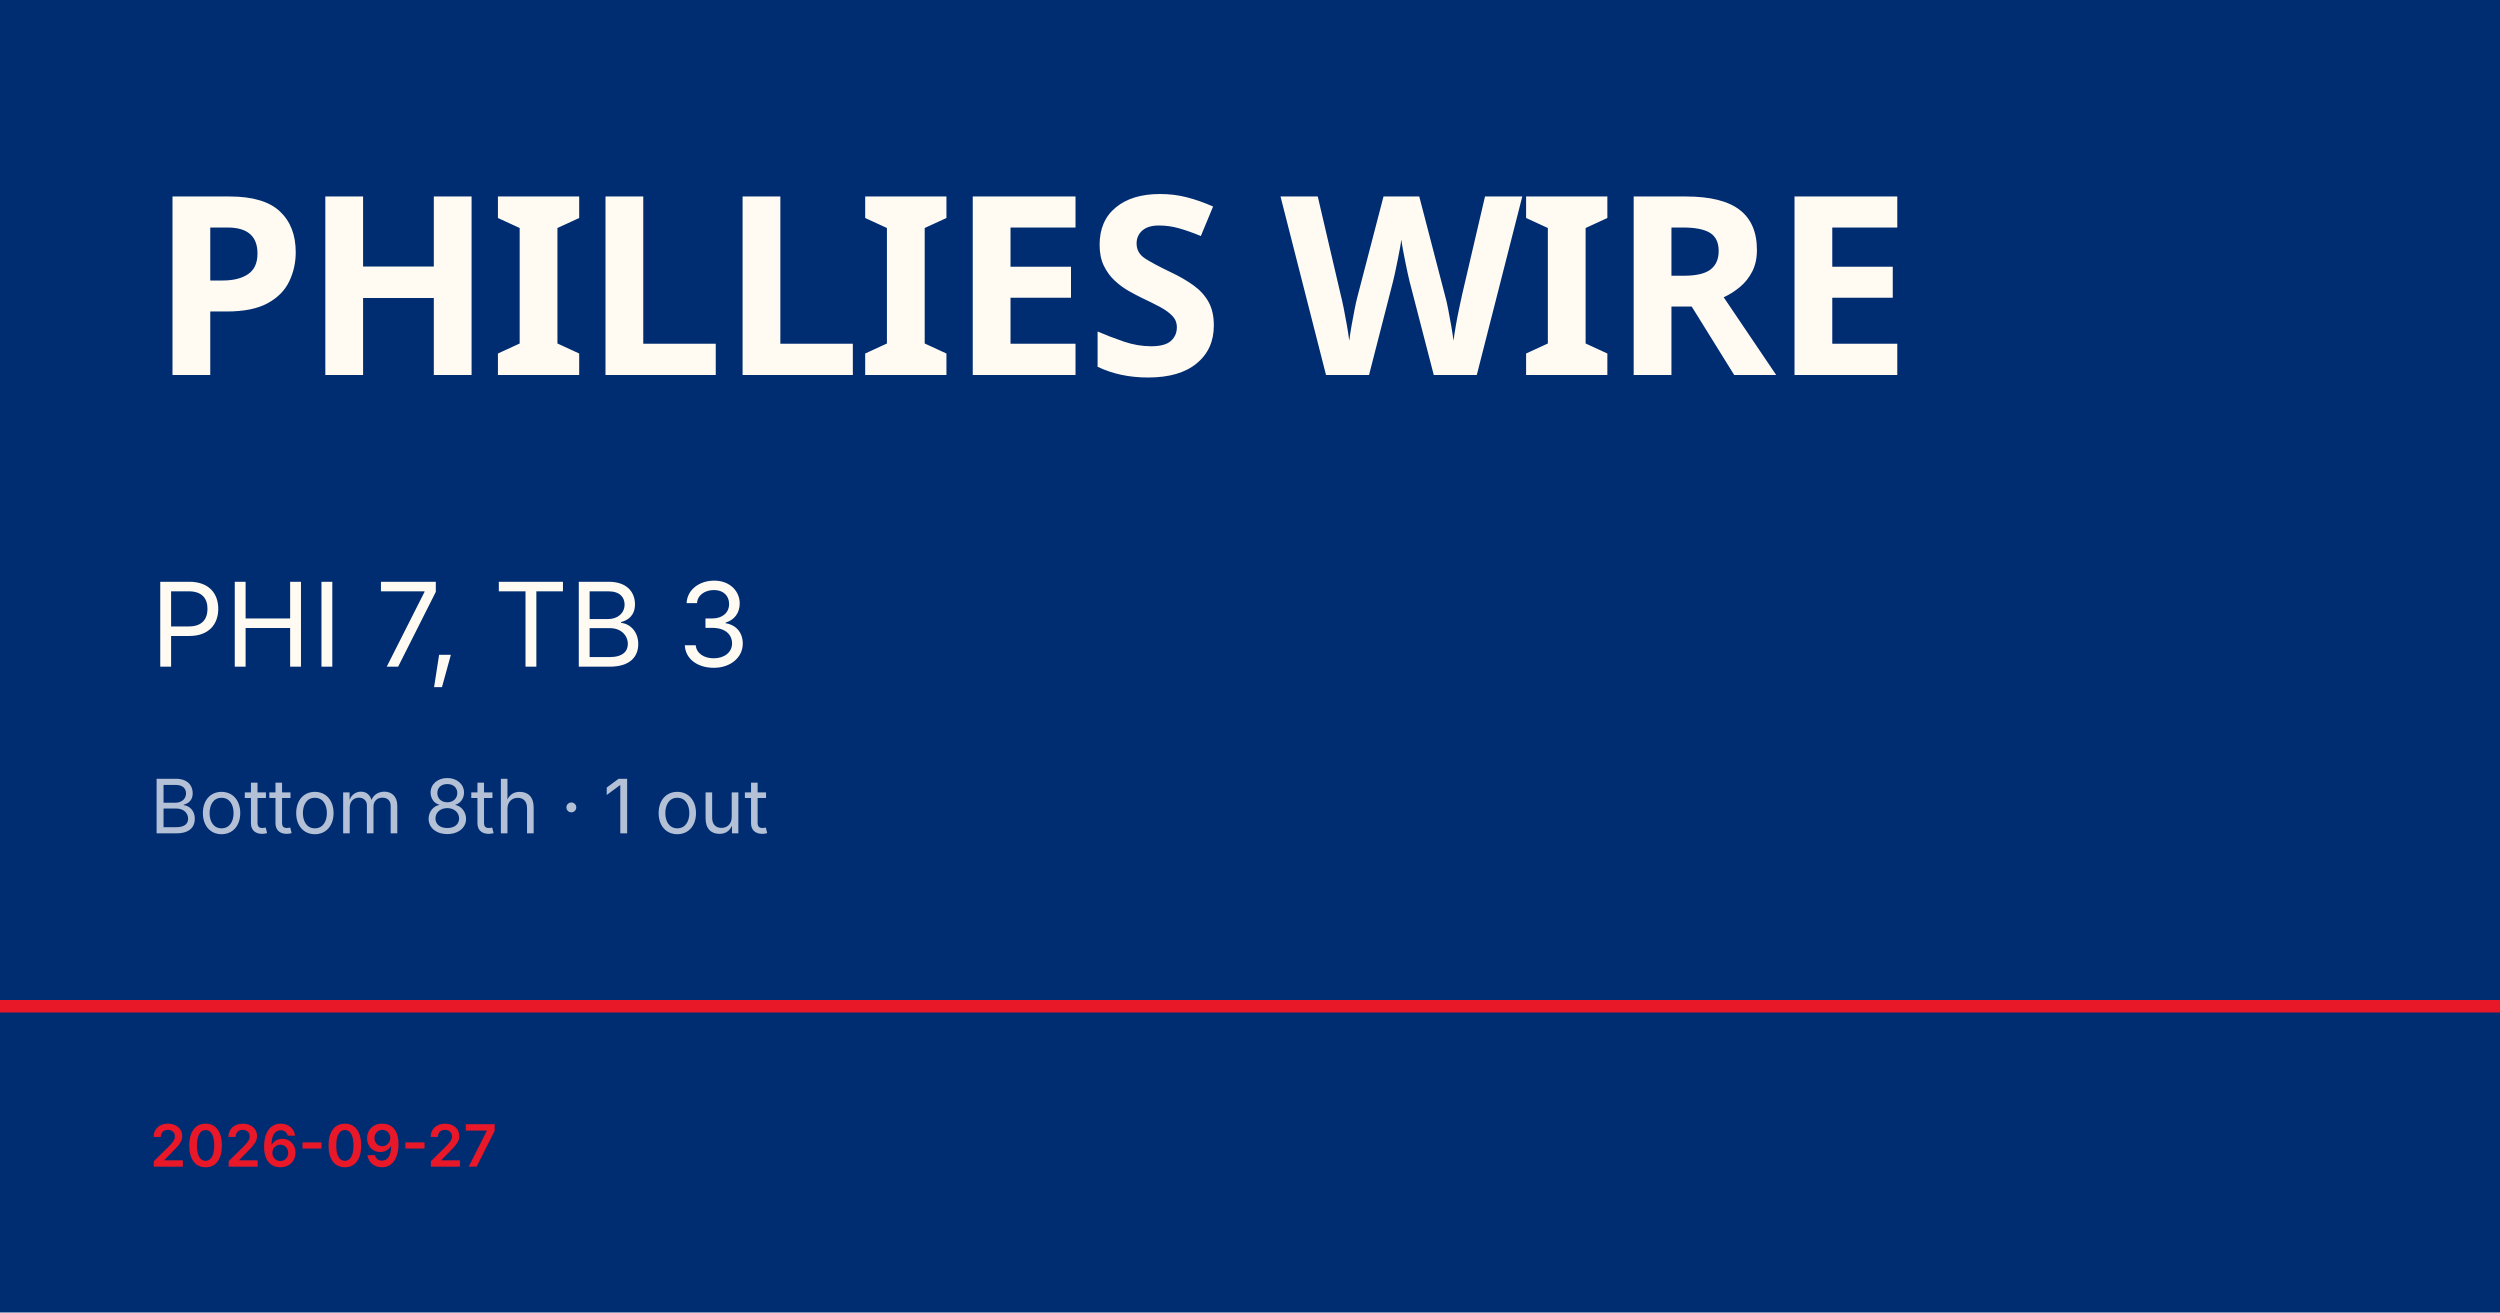
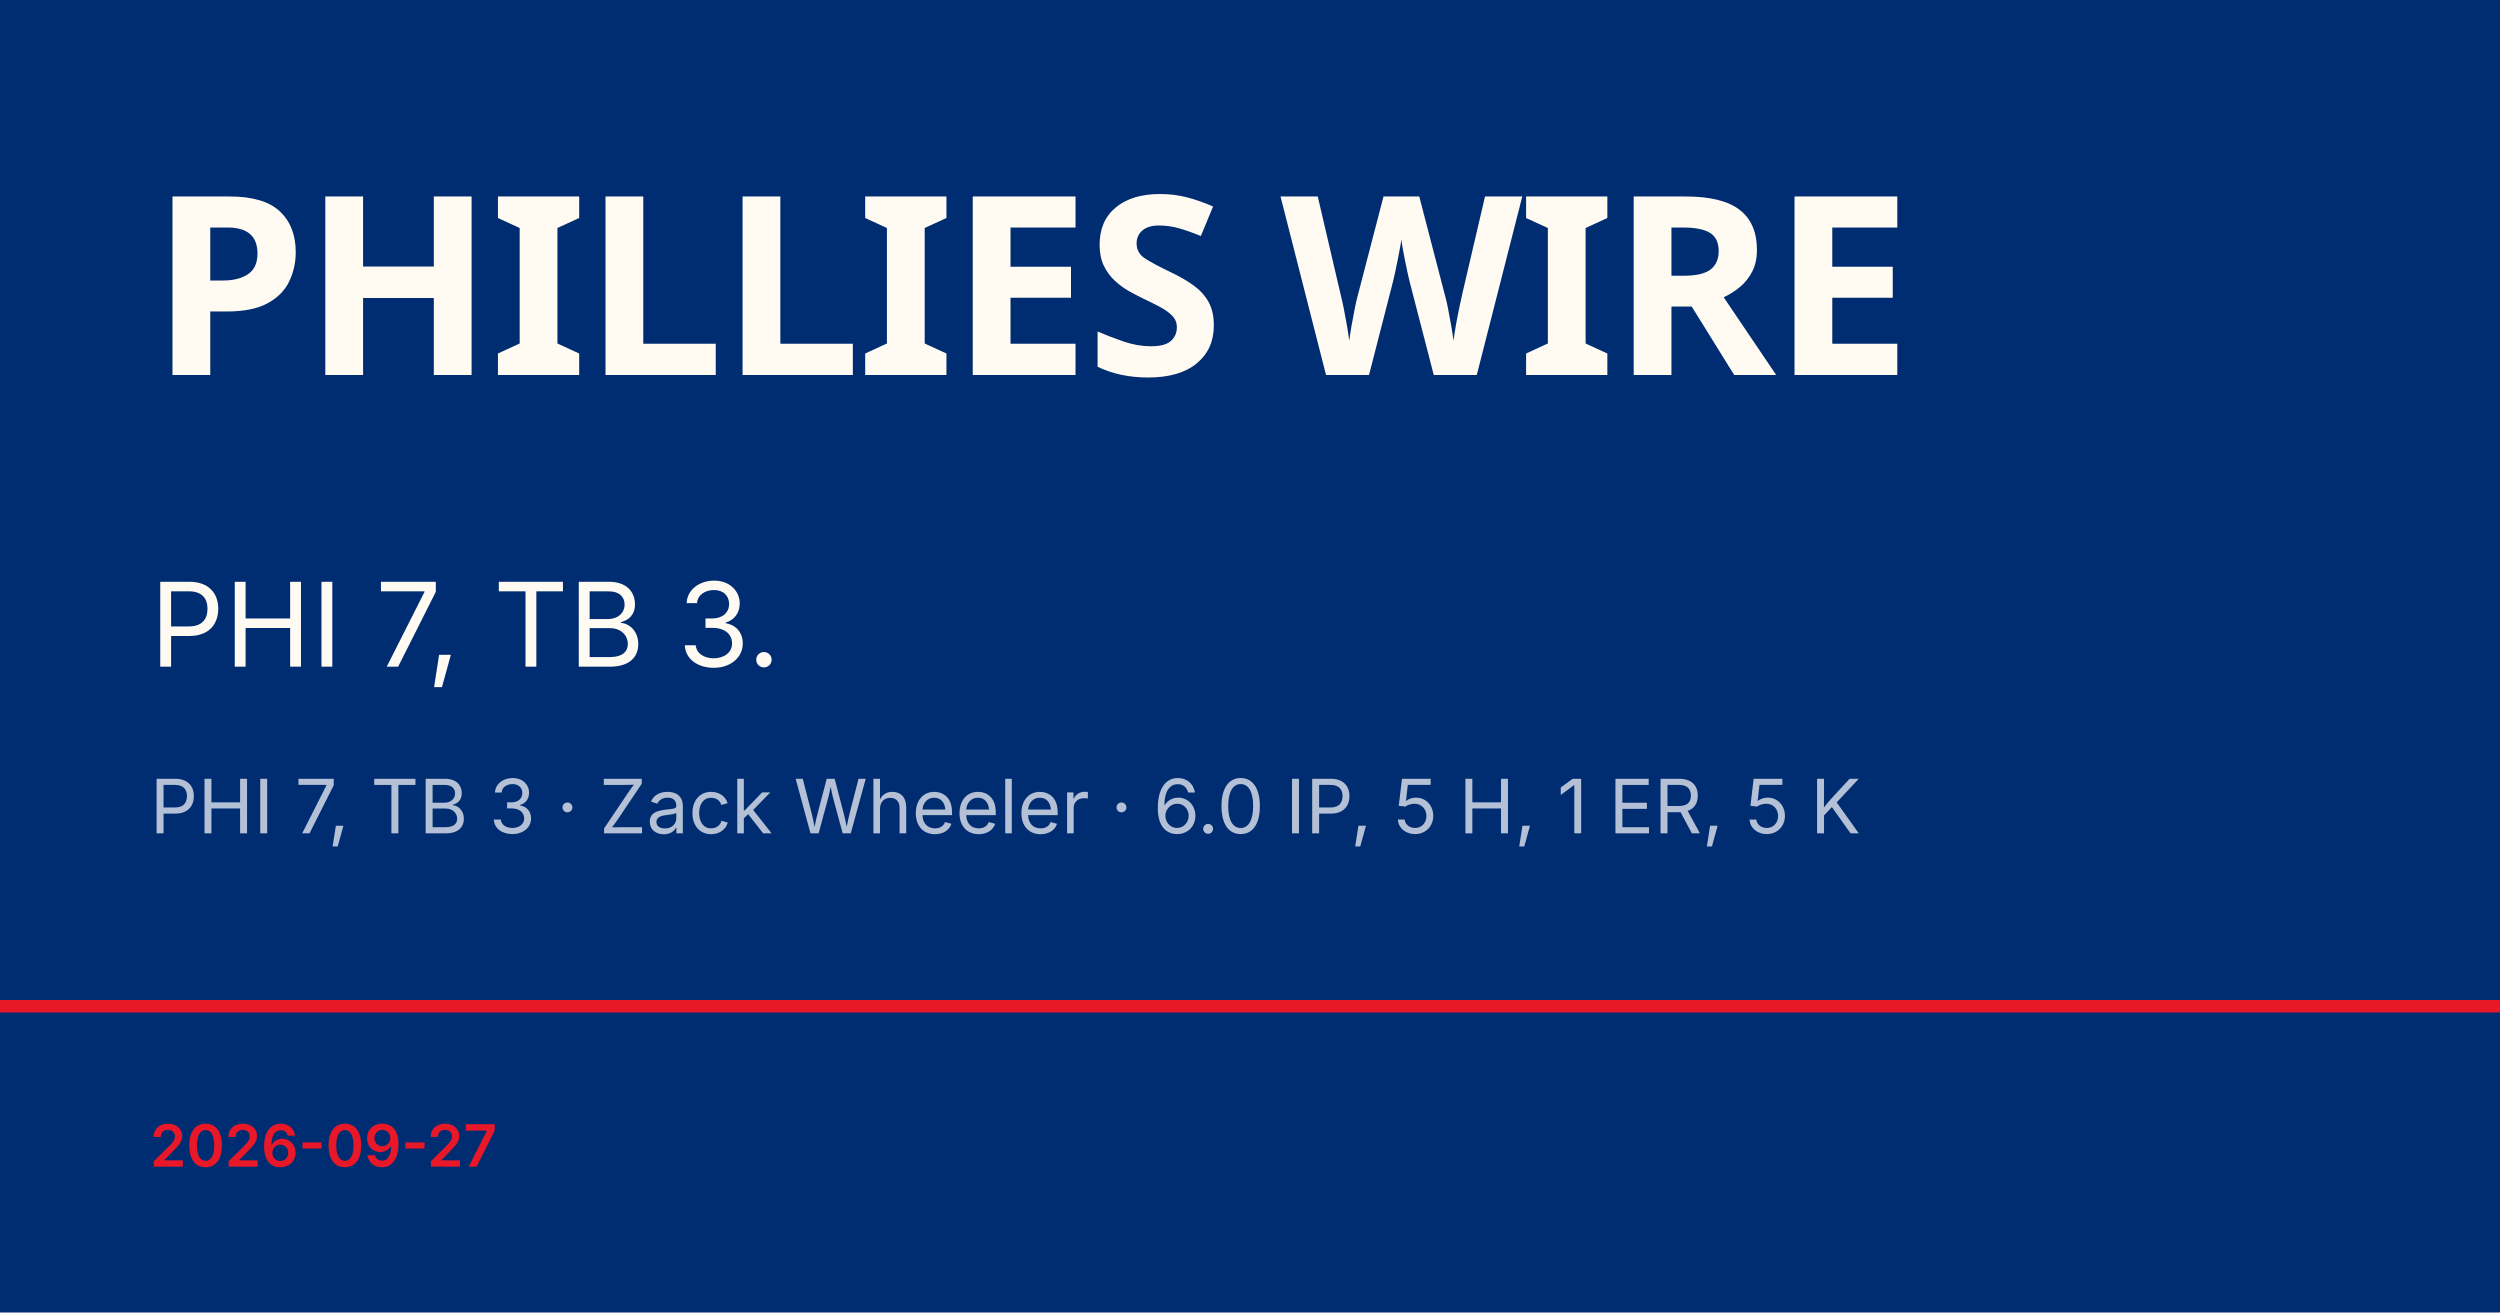
<svg xmlns="http://www.w3.org/2000/svg" viewBox="0 0 1200 630">
  <rect width="1200" height="630" fill="#002d72" />
  <rect y="480" width="1200" height="6" fill="#e81828" />
  <text x="72" y="180" font-family="Barlow Condensed, Impact, sans-serif" font-size="120" font-weight="900" fill="#fffbf3" letter-spacing="-2">PHILLIES WIRE</text>
-   <text x="72" y="320" font-family="Inter, Helvetica, sans-serif" font-size="56" fill="#fffbf3">PHI 7, TB 3</text>
-   <text x="72" y="400" font-family="Inter, Helvetica, sans-serif" font-size="36" fill="rgba(255,255,255,0.7)">Bottom 8th · 1 out</text>
+   <text x="72" y="320" font-family="Inter, Helvetica, sans-serif" font-size="56" fill="#fffbf3">PHI 7, TB 3.</text>
+   <text x="72" y="400" font-family="Inter, Helvetica, sans-serif" font-size="36" fill="rgba(255,255,255,0.7)">PHI 7, TB 3 · Zack Wheeler · 6.0 IP, 5 H, 1 ER, 5 K</text>
  <text x="72" y="560" font-family="Inter, Helvetica, sans-serif" font-size="28" fill="#e81828" font-weight="600">2026-09-27</text>
</svg>
